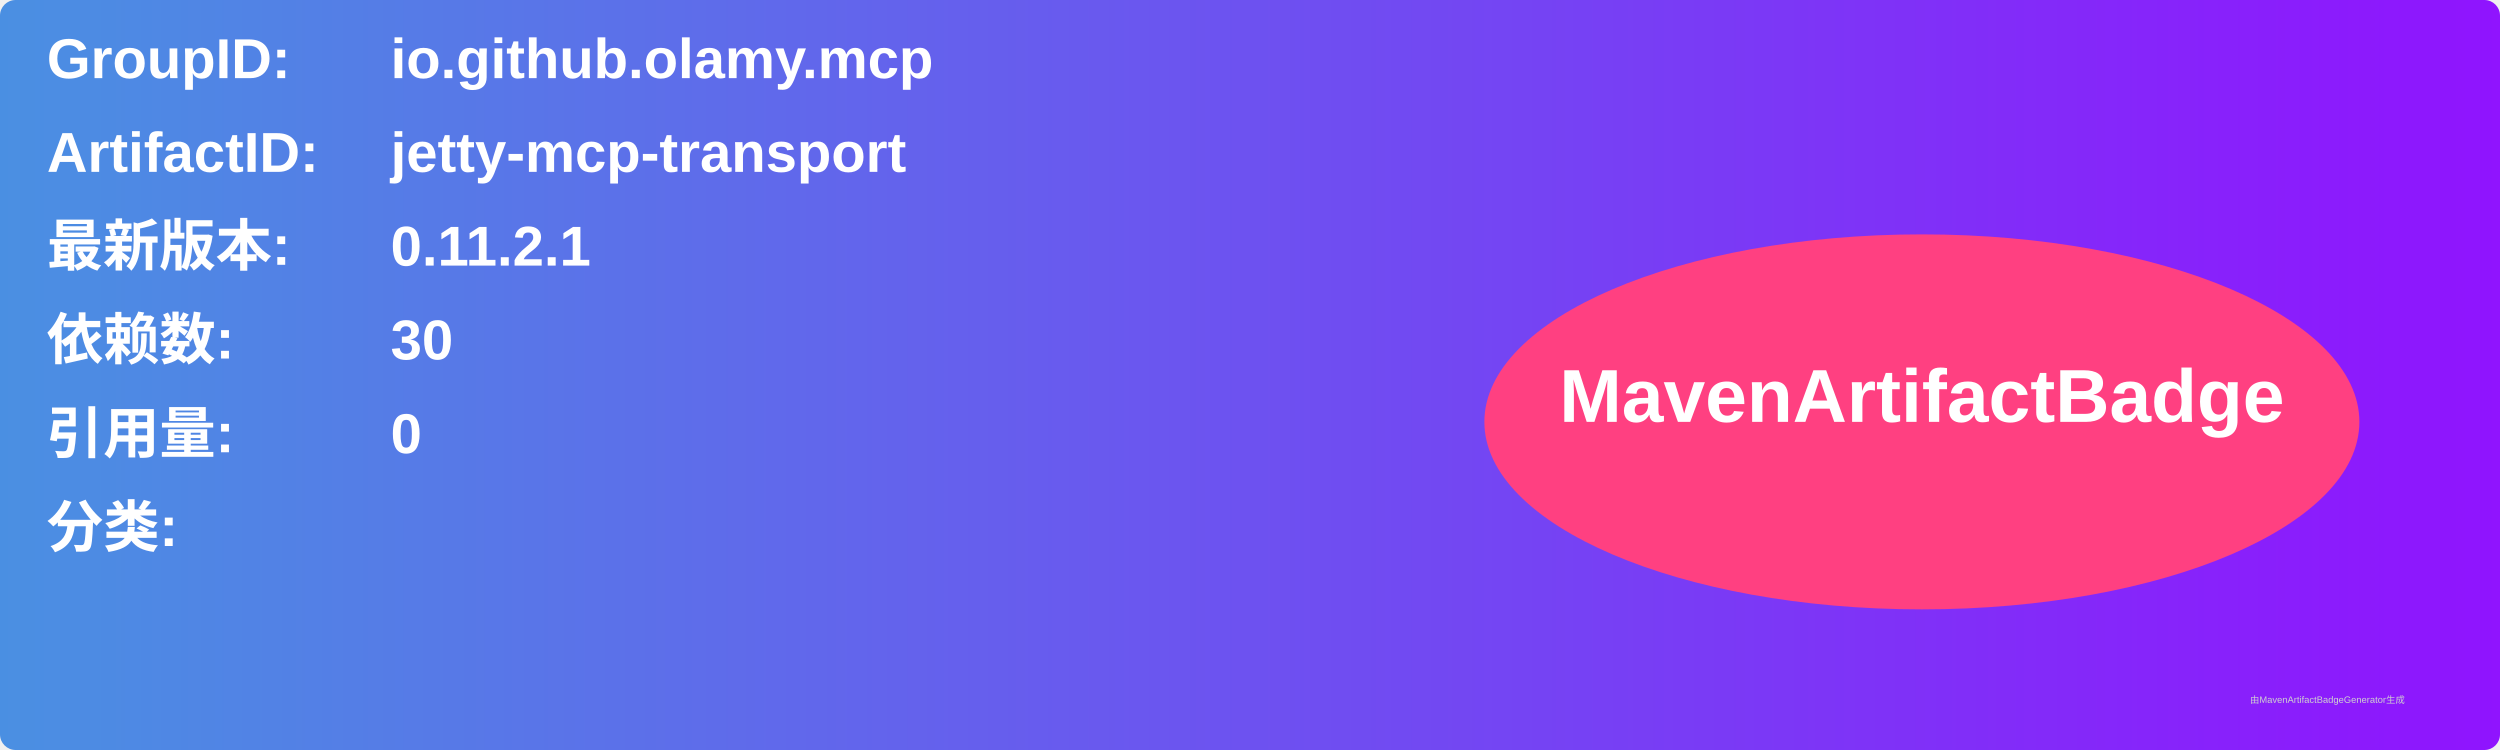
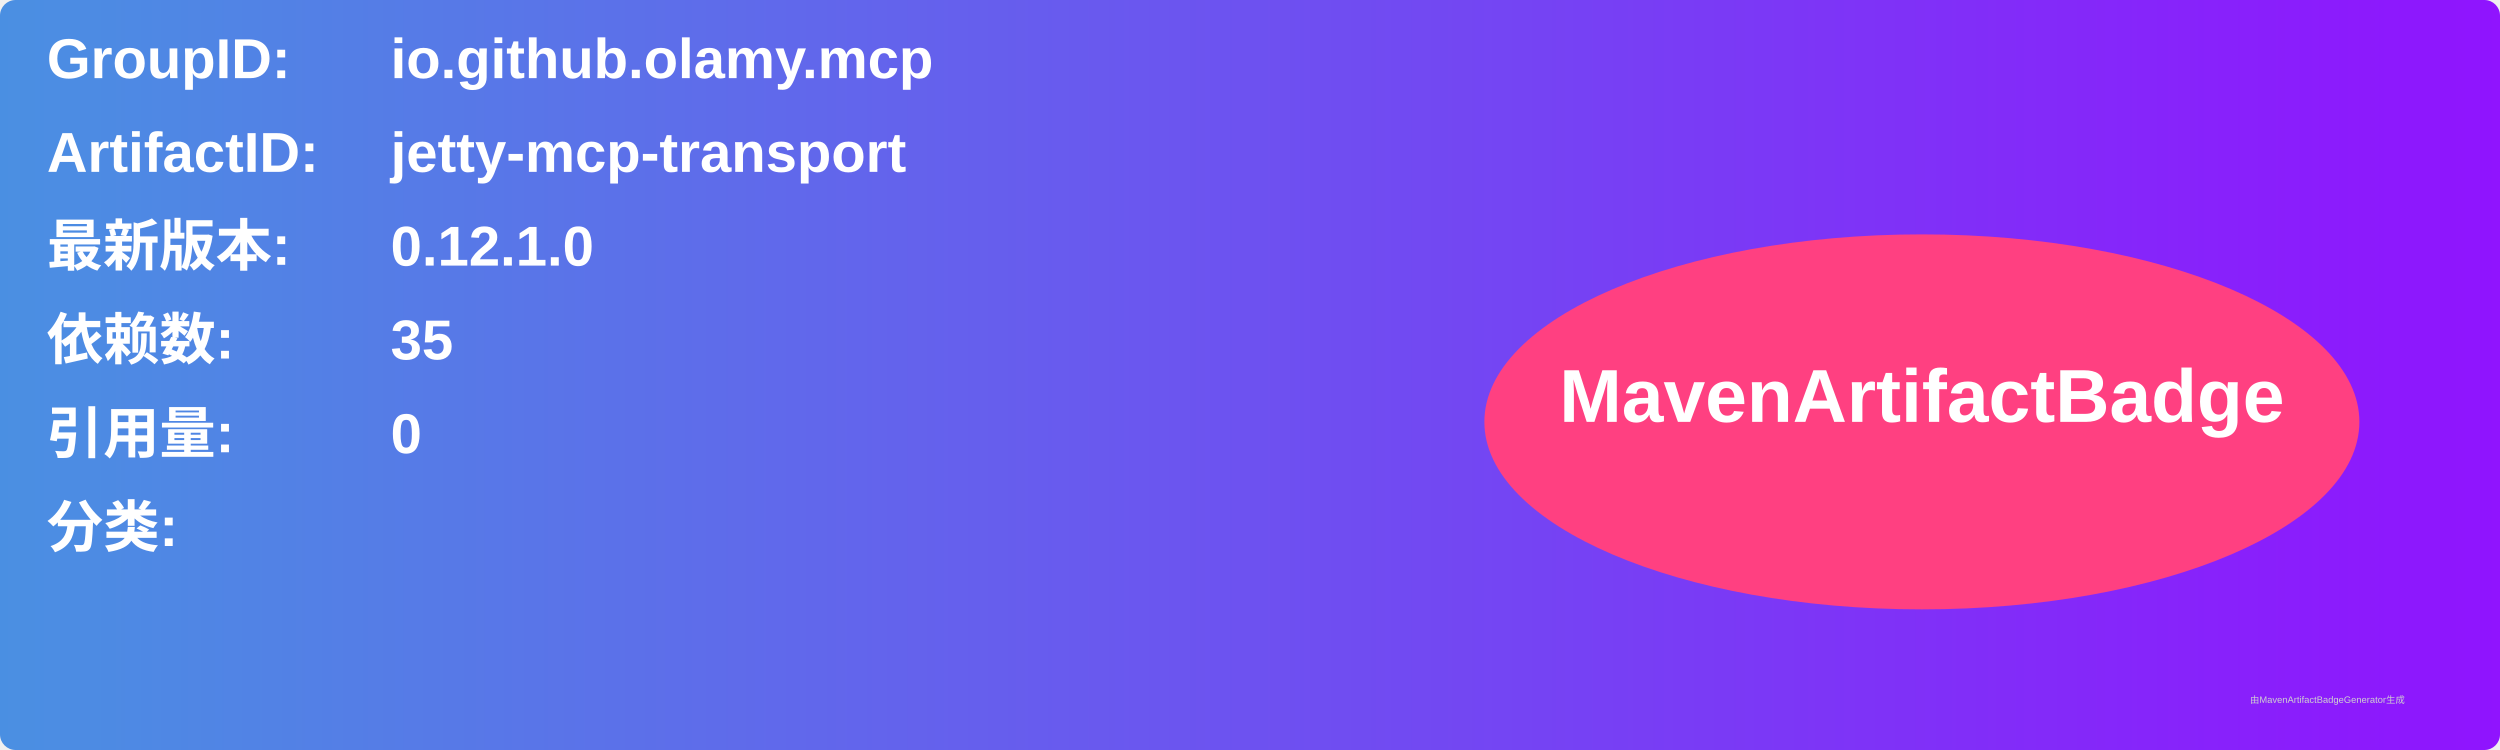
<svg xmlns="http://www.w3.org/2000/svg" width="800" height="240" viewBox="0 0 800 240">
  <linearGradient id="grad" x1="0%" y1="0%" x2="100%" y2="0%">
    <stop offset="0%" stop-color="#4a90e2" />
    <stop offset="100%" stop-color="#9013fe" />
  </linearGradient>
  <rect width="100%" height="100%" rx="5" ry="5" fill="url(#grad)" />
  <g transform="translate(15, 15)">
    <text x="0" y="10" font-family="Arial" font-size="18" fill="white" font-weight="bold" width="260">GroupID:</text>
    <text x="110" y="10" font-family="Arial" font-size="18" fill="white" font-weight="bold" width="460">io.github.olamy.mcp</text>
    <text x="0" y="40" font-family="Arial" font-size="18" fill="white" font-weight="bold" width="260">ArtifactID:</text>
    <text x="110" y="40" font-family="Arial" font-size="18" fill="white" font-weight="bold" width="460">jetty-mcp-transport</text>
    <text x="0" y="70" font-family="Arial" font-size="18" fill="white" font-weight="bold">最新版本:</text>
    <text x="110" y="70" font-family="Arial" font-size="18" fill="white" font-weight="bold">
-       <tspan font-weight="bold">0.11.2.1</tspan>
+       <tspan font-weight="bold">0.12.1.0</tspan>
    </text>
    <text x="0" y="100" font-family="Arial" font-size="18" fill="white" font-weight="bold">依赖数: </text>
    <text x="110" y="100" font-family="Arial" font-size="18" fill="white">
-       <tspan font-weight="bold">30</tspan>
+       <tspan font-weight="bold">35</tspan>
    </text>
    <text x="0" y="130" font-family="Arial" font-size="18" fill="white" font-weight="bold">引用量: </text>
    <text x="110" y="130" font-family="Arial" font-size="18" fill="white">
      <tspan font-weight="bold">0</tspan>
    </text>
    <text x="0" y="160" font-family="Arial" font-size="18" fill="white" font-weight="bold">分类:</text>
    <text x="10" y="190" font-family="Arial" font-size="10" fill="white">
      <tspan font-weight="bold" />
    </text>
    <ellipse cx="600" cy="120" rx="140" ry="60" fill="#ff4081" />
    <text x="600" y="120" text-anchor="middle" font-family="Arial" font-size="24" fill="white" font-weight="bold">MavenArtifactBadge</text>
  </g>
  <text x="720" y="225" font-family="Arial" font-size="3" fill="#d0d0d0">由MavenArtifactBadgeGenerator生成</text>
</svg>
